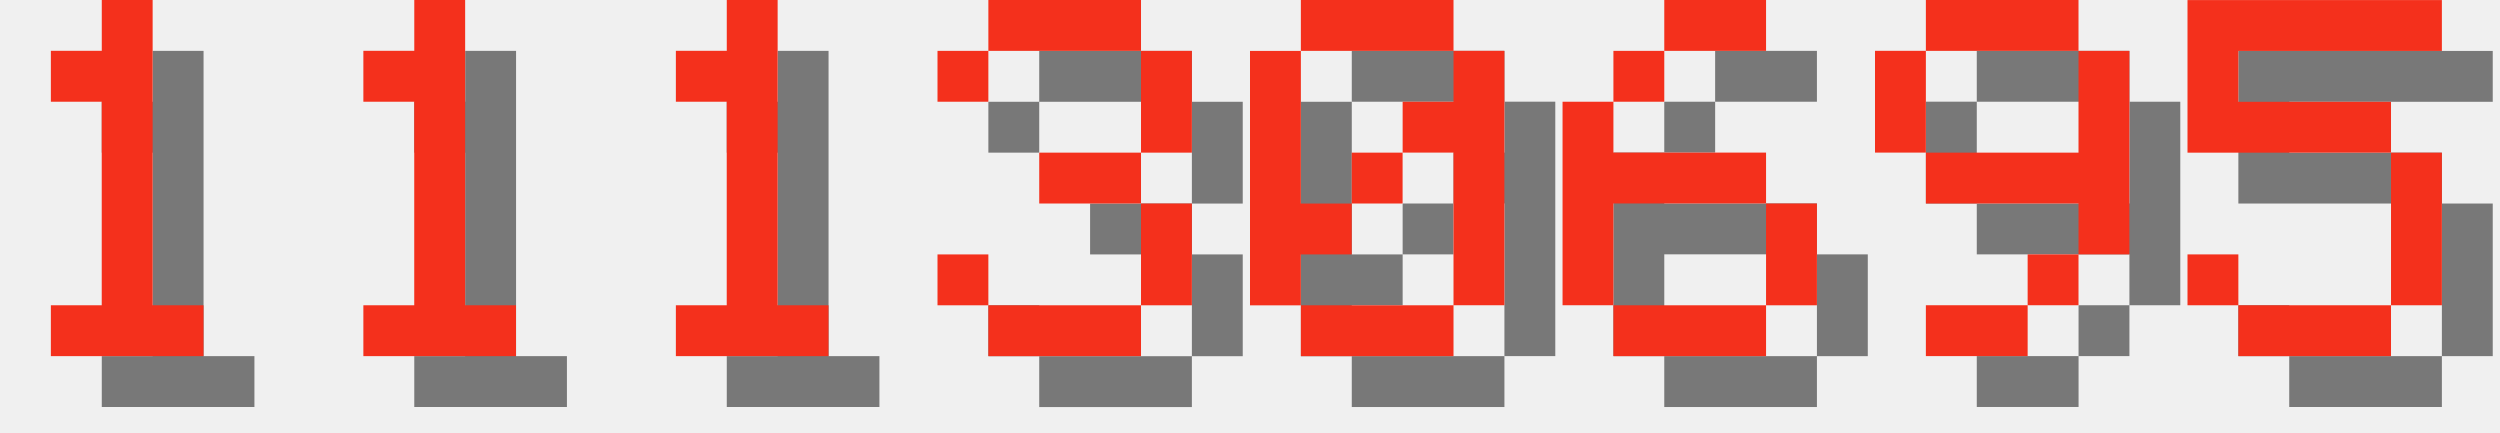
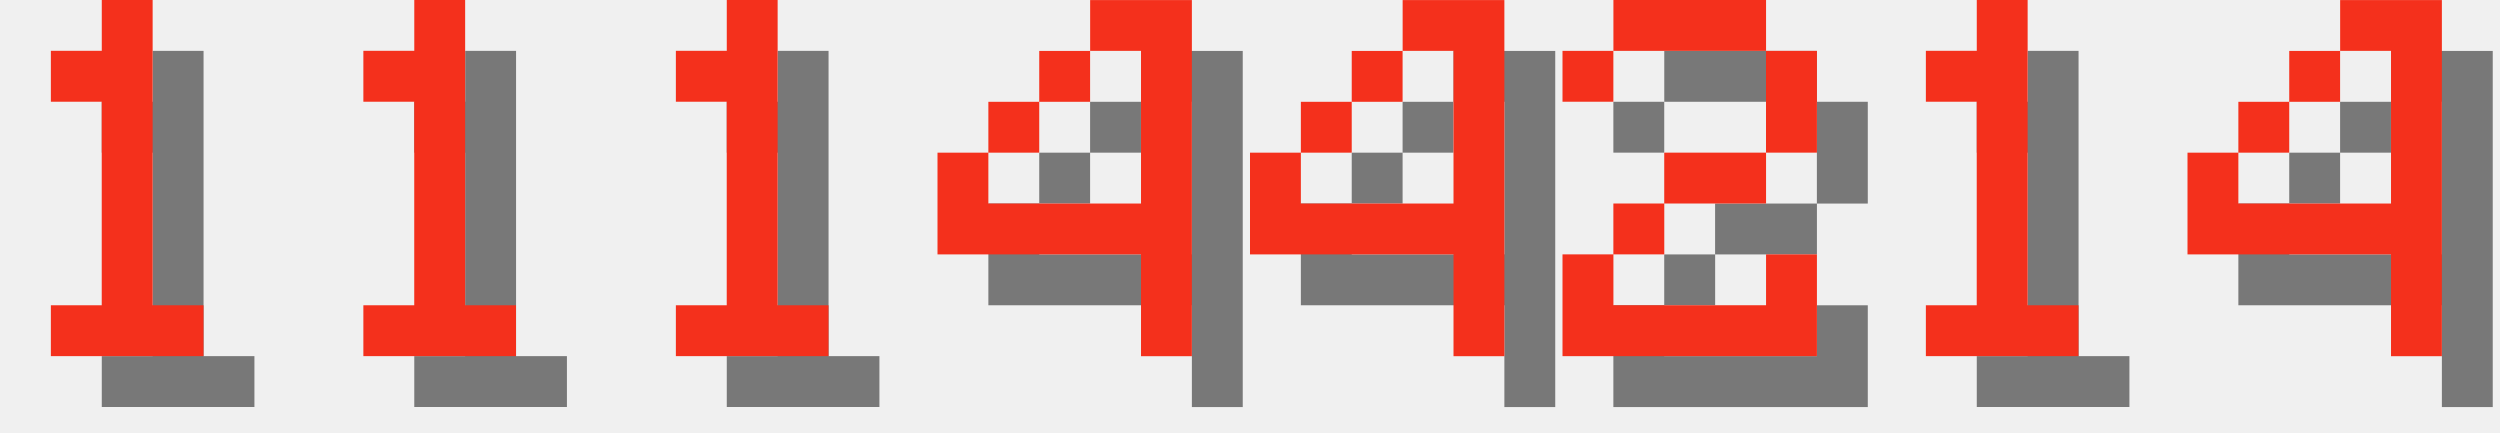
<svg xmlns="http://www.w3.org/2000/svg" version="1.1" width="208.0" height="36">
  <style>
        .text-foreground {
            fill: #F4301C;
        }
        .text-shadow {
            fill: #000000;
            fill-opacity: 0.5;
        }
    </style>
  <g class="digit" id="digit_1" transform="translate(0.0, 0), scale(4)">
    <path id="digit_1_shadow" class="text-shadow" d="m2.117 2.117v1.058h1.058v4.233h-1.058v1.058h3.175v-1.058h-1.058v-6.35h-1.058v1.058h-1.058z" fill-opacity=".5" style="paint-order:stroke fill markers" />
    <path id="digit_1_fg" class="text-foreground" d="m1.058 1.058v1.058h1.058v4.233h-1.058v1.058h3.175v-1.058h-1.058v-6.35h-1.058v1.058h-1.058z" fill="#fff" style="paint-order:stroke fill markers" />
  </g>
  <g class="digit" id="digit_1" transform="translate(26.0, 0), scale(4)">
    <path id="digit_1_shadow" class="text-shadow" d="m2.117 2.117v1.058h1.058v4.233h-1.058v1.058h3.175v-1.058h-1.058v-6.35h-1.058v1.058h-1.058z" fill-opacity=".5" style="paint-order:stroke fill markers" />
    <path id="digit_1_fg" class="text-foreground" d="m1.058 1.058v1.058h1.058v4.233h-1.058v1.058h3.175v-1.058h-1.058v-6.35h-1.058v1.058h-1.058z" fill="#fff" style="paint-order:stroke fill markers" />
  </g>
  <g class="digit" id="digit_1" transform="translate(52.0, 0), scale(4)">
    <path id="digit_1_shadow" class="text-shadow" d="m2.117 2.117v1.058h1.058v4.233h-1.058v1.058h3.175v-1.058h-1.058v-6.35h-1.058v1.058h-1.058z" fill-opacity=".5" style="paint-order:stroke fill markers" />
    <path id="digit_1_fg" class="text-foreground" d="m1.058 1.058v1.058h1.058v4.233h-1.058v1.058h3.175v-1.058h-1.058v-6.35h-1.058v1.058h-1.058z" fill="#fff" style="paint-order:stroke fill markers" />
  </g>
-   <g class="digit" id="digit_3" transform="translate(78.0, 0), scale(4)">
-     <path id="digit_3_shadow" class="text-shadow" d="m1.058 2.117v1.058h1.058v-1.058h3.175v2.117h-2.117v1.058h2.117v2.117h-3.175v-1.058h-1.058v1.058h1.058v1.058h3.175v-1.058h1.058v-2.117h-1.058v-1.058h1.058v-2.117h-1.058v-1.058h-3.175v1.058h-1.058z" fill-opacity=".5" style="paint-order:stroke fill markers" />
-     <path id="digit_3_fg" class="text-foreground" d="m0 1.058v1.058h1.058v-1.058h3.175v2.117h-2.117v1.058h2.117v2.117h-3.175v-1.058h-1.058v1.058h1.058v1.058h3.175v-1.058h1.058v-2.117h-1.058v-1.058h1.058v-2.117h-1.058v-1.058h-3.175v1.058h-1.058z" fill="#fff" style="paint-order:stroke fill markers" />
+   <g class="digit" id="digit_4" transform="translate(78.0, 0), scale(4)">
+     <path id="digit_4_shadow" class="text-shadow" d="m4.233 1.058v1.058h1.058v3.175h-3.175v-1.058h-1.058v2.117h4.233v2.117h1.058v-7.408h-2.117zm-2.117 3.175h1.058v-1.058h-1.058v1.058zm1.058-1.058h1.058v-1.058h-1.058v1.058z" fill-opacity=".5" style="paint-order:stroke fill markers" />
+     <path id="digit_4_fg" class="text-foreground" d="m3.175 0v1.058h1.058v3.175h-3.175v-1.058h-1.058v2.117h4.233v2.117h1.058v-7.408h-2.117zm-2.117 3.175h1.058v-1.058h-1.058v1.058zm1.058-1.058h1.058v-1.058h-1.058v1.058z" fill="#fff" style="paint-order:stroke fill markers" />
  </g>
-   <g class="digit" id="digit_0" transform="translate(104.0, 0), scale(4)">
-     <path id="digit_0_shadow" class="text-shadow" d="m2.117 1.058v1.058h3.175v-1.058h-3.175zm3.175 1.058v1.058h-1.058v1.058h1.058v3.175h1.058v-5.292h-1.058zm0 5.292h-3.175v1.058h3.175v-1.058zm-3.175 0v-1.058h1.058v-1.058h-1.058v-3.175h-1.058v5.292h1.058zm1.058-2.117h1.058v-1.058h-1.058v1.058z" fill-opacity=".5" style="paint-order:stroke fill markers" />
-     <path id="digit_0_fg" class="text-foreground" d="m1.058 0v1.058h3.175v-1.058h-3.175zm3.175 1.058v1.058h-1.058v1.058h1.058v3.175h1.058v-5.292h-1.058zm0 5.292h-3.175v1.058h3.175v-1.058zm-3.175 0v-1.058h1.058v-1.058h-1.058v-3.175h-1.058v5.292h1.058zm1.058-2.117h1.058v-1.058h-1.058v1.058z" fill="#fff" style="paint-order:stroke fill markers" />
+   <g class="digit" id="digit_4" transform="translate(104.0, 0), scale(4)">
+     <path id="digit_4_shadow" class="text-shadow" d="m4.233 1.058v1.058h1.058v3.175h-3.175v-1.058h-1.058v2.117h4.233v2.117h1.058v-7.408h-2.117zm-2.117 3.175h1.058v-1.058h-1.058v1.058zm1.058-1.058h1.058v-1.058h-1.058v1.058z" fill-opacity=".5" style="paint-order:stroke fill markers" />
+     <path id="digit_4_fg" class="text-foreground" d="m3.175 0v1.058h1.058v3.175h-3.175v-1.058h-1.058v2.117h4.233v2.117h1.058v-7.408h-2.117zm-2.117 3.175h1.058v-1.058h-1.058v1.058zm1.058-1.058h1.058v-1.058h-1.058v1.058z" fill="#fff" style="paint-order:stroke fill markers" />
  </g>
-   <g class="digit" id="digit_6" transform="translate(130.0, 0), scale(4)">
-     <path id="digit_6_shadow" class="text-shadow" d="m3.175 1.058v1.058h2.117v-1.058h-2.117zm0 1.058h-1.058v1.058h1.058v-1.058zm-1.058 1.058h-1.058v4.233h1.058v-2.117h3.175v-1.058h-3.175v-1.058zm3.175 2.117v2.117h1.058v-2.117h-1.058zm0 2.117h-3.175v1.058h3.175v-1.058z" fill-opacity=".5" style="paint-order:stroke fill markers" />
-     <path id="digit_6_fg" class="text-foreground" d="m2.117 0v1.058h2.117v-1.058h-2.117zm0 1.058h-1.058v1.058h1.058v-1.058zm-1.058 1.058h-1.058v4.233h1.058v-2.117h3.175v-1.058h-3.175v-1.058zm3.175 2.117v2.117h1.058v-2.117h-1.058zm0 2.117h-3.175v1.058h3.175v-1.058z" fill="#fff" style="paint-order:stroke fill markers" />
+   <g class="digit" id="digit_2" transform="translate(130.0, 0), scale(4)">
+     <path id="digit_2_shadow" class="text-shadow" d="m1.058 2.117v1.058h1.058v-1.058h3.175v2.117h-2.117v1.058h-1.058v1.058h-1.058v2.117h5.292v-2.117h-1.058v1.058h-3.175v-1.058h1.058v-1.058h2.117v-1.058h1.058v-2.117h-1.058v-1.058h-3.175v1.058h-1.058z" fill-opacity=".5" style="paint-order:stroke fill markers" />
+     <path id="digit_2_fg" class="text-foreground" d="m0 1.058v1.058h1.058v-1.058h3.175v2.117h-2.117v1.058h-1.058v1.058h-1.058v2.117h5.292v-2.117h-1.058v1.058h-3.175v-1.058h1.058v-1.058h2.117v-1.058h1.058v-2.117h-1.058v-1.058h-3.175v1.058h-1.058z" fill="#fff" style="paint-order:stroke fill markers" />
  </g>
-   <g class="digit" id="digit_9" transform="translate(156.0, 0), scale(4)">
-     <path id="digit_9_shadow" class="text-shadow" d="m2.117 1.058v1.058h3.175v-1.058h-3.175zm3.175 1.058v2.117h-3.175v1.058h3.175v1.058h1.058v-4.233h-1.058zm0 4.233h-1.058v1.058h1.058v-1.058zm-1.058 1.058h-2.117v1.058h2.117v-1.058zm-2.117-3.175v-2.117h-1.058v2.117h1.058z" fill-opacity=".5" style="paint-order:stroke fill markers" />
-     <path id="digit_9_fg" class="text-foreground" d="m1.058 0v1.058h3.175v-1.058h-3.175zm3.175 1.058v2.117h-3.175v1.058h3.175v1.058h1.058v-4.233h-1.058zm0 4.233h-1.058v1.058h1.058v-1.058zm-1.058 1.058h-2.117v1.058h2.117v-1.058zm-2.117-3.175v-2.117h-1.058v2.117h1.058z" fill="#fff" style="paint-order:stroke fill markers" />
+   <g class="digit" id="digit_1" transform="translate(156.0, 0), scale(4)">
+     <path id="digit_1_shadow" class="text-shadow" d="m2.117 2.117v1.058h1.058v4.233h-1.058v1.058h3.175v-1.058h-1.058v-6.35h-1.058v1.058h-1.058z" fill-opacity=".5" style="paint-order:stroke fill markers" />
+     <path id="digit_1_fg" class="text-foreground" d="m1.058 1.058v1.058h1.058v4.233h-1.058v1.058h3.175v-1.058h-1.058v-6.35h-1.058v1.058h-1.058z" fill="#fff" style="paint-order:stroke fill markers" />
  </g>
-   <g class="digit" id="digit_5" transform="translate(182.0, 0), scale(4)">
-     <path id="digit_5_shadow" class="text-shadow" d="m1.058 1.058v3.175h4.233v3.175h-3.175v-1.058h-1.058v1.058h1.058v1.058h3.175v-1.058h1.058v-3.175h-1.058v-1.058h-3.175v-1.058h4.233v-1.058h-5.292z" fill-opacity=".5" style="paint-order:stroke fill markers" />
-     <path id="digit_5_fg" class="text-foreground" d="m0 0v3.175h4.233v3.175h-3.175v-1.058h-1.058v1.058h1.058v1.058h3.175v-1.058h1.058v-3.175h-1.058v-1.058h-3.175v-1.058h4.233v-1.058h-5.292z" fill="#fff" style="paint-order:stroke fill markers" />
+   <g class="digit" id="digit_4" transform="translate(182.0, 0), scale(4)">
+     <path id="digit_4_shadow" class="text-shadow" d="m4.233 1.058v1.058h1.058v3.175h-3.175v-1.058h-1.058v2.117h4.233v2.117h1.058v-7.408h-2.117zm-2.117 3.175h1.058v-1.058h-1.058v1.058zm1.058-1.058h1.058v-1.058h-1.058v1.058z" fill-opacity=".5" style="paint-order:stroke fill markers" />
+     <path id="digit_4_fg" class="text-foreground" d="m3.175 0v1.058h1.058v3.175h-3.175v-1.058h-1.058v2.117h4.233v2.117h1.058v-7.408h-2.117zm-2.117 3.175h1.058v-1.058h-1.058v1.058zm1.058-1.058h1.058v-1.058h-1.058v1.058z" fill="#fff" style="paint-order:stroke fill markers" />
  </g>
</svg>
